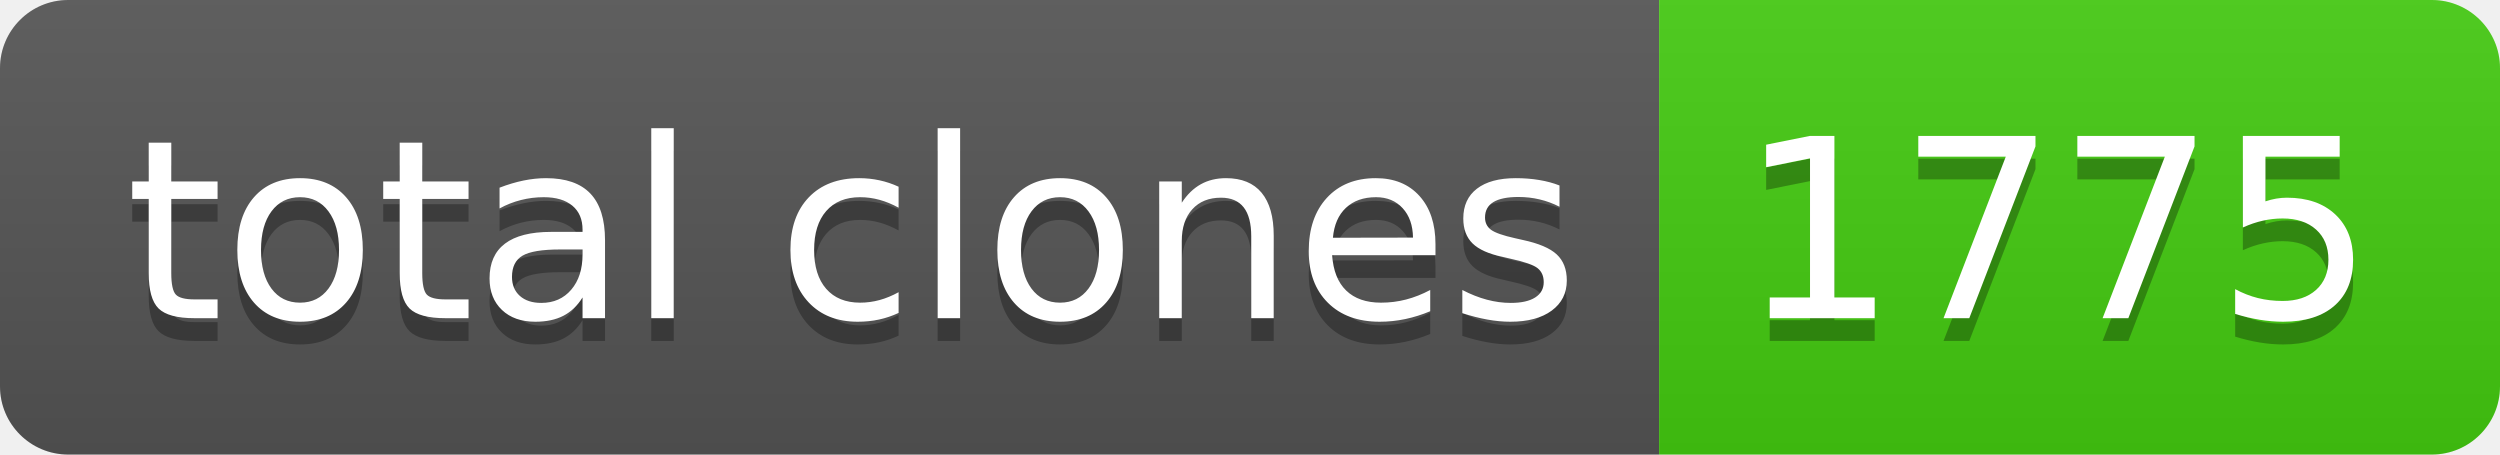
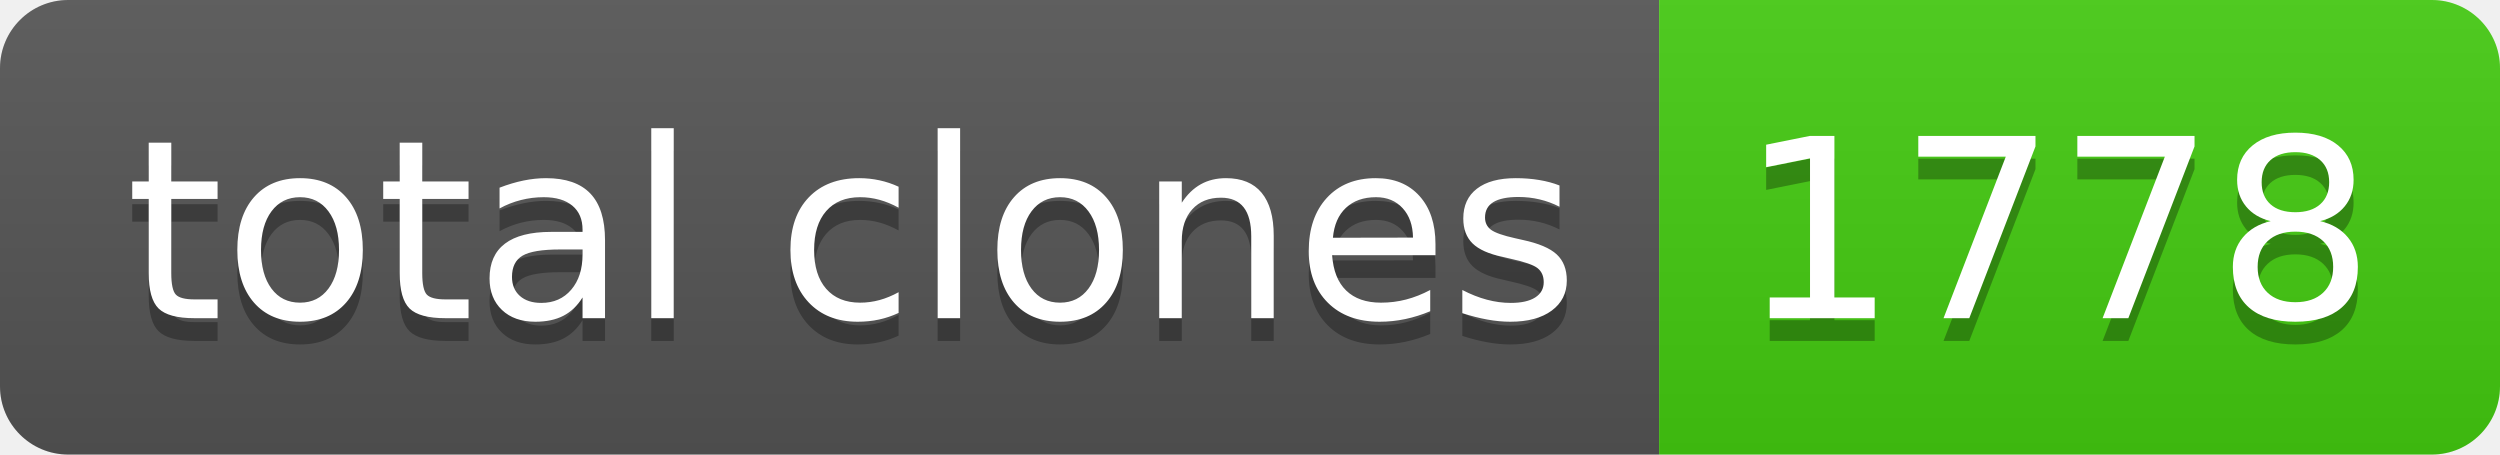
- <svg xmlns="http://www.w3.org/2000/svg" width="110" height="20" role="img" aria-label="total clones: 1775">
+ <svg xmlns="http://www.w3.org/2000/svg" width="110" height="20" role="img" aria-label="total clones: 1778">
  <linearGradient id="s" x2="0" y2="100%">
    <stop offset="0" stop-color="#bbb" stop-opacity=".1" />
    <stop offset="1" stop-opacity=".1" />
  </linearGradient>
  <clipPath id="r">
    <rect width="110" height="20" rx="3" fill="#fff" />
  </clipPath>
  <g clip-path="url(#r)">
    <rect width="73" height="20" fill="#555" />
    <rect x="73" width="37" height="20" fill="#4c1" />
    <rect width="110" height="20" fill="url(#s)" />
  </g>
  <g fill="#fff" text-anchor="middle" font-family="Verdana,Geneva,DejaVu Sans,sans-serif" text-rendering="geometricPrecision" font-size="110">
    <text aria-hidden="true" x="375" y="150" fill="#010101" fill-opacity=".3" transform="scale(.1)" textLength="630">total clones</text>
    <text x="375" y="140" transform="scale(.1)" fill="#fff" textLength="630">total clones</text>
-     <text aria-hidden="true" x="905" y="150" fill="#010101" fill-opacity=".3" transform="scale(.1)" textLength="270">1775</text>
-     <text x="905" y="140" transform="scale(.1)" fill="#fff" textLength="270">1775</text>
+     <text aria-hidden="true" x="905" y="150" fill="#010101" fill-opacity=".3" transform="scale(.1)" textLength="270">1778</text>
+     <text x="905" y="140" transform="scale(.1)" fill="#fff" textLength="270">1778</text>
  </g>
</svg>
